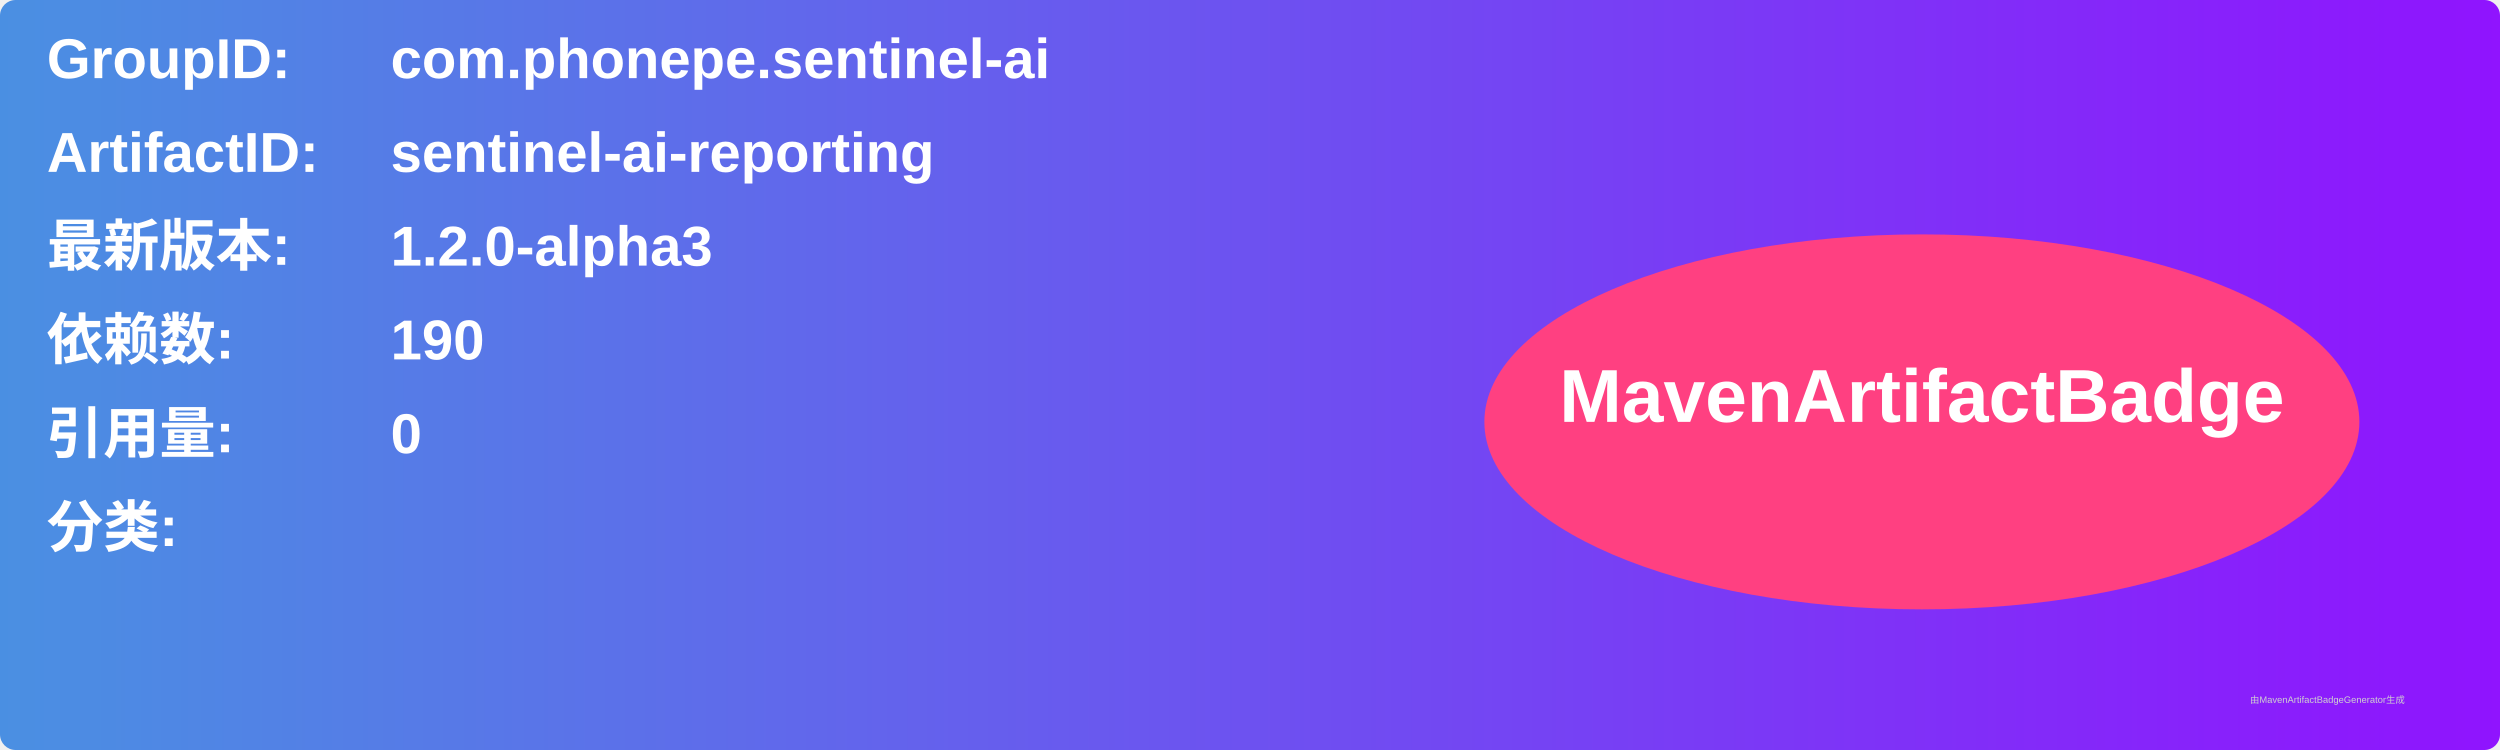
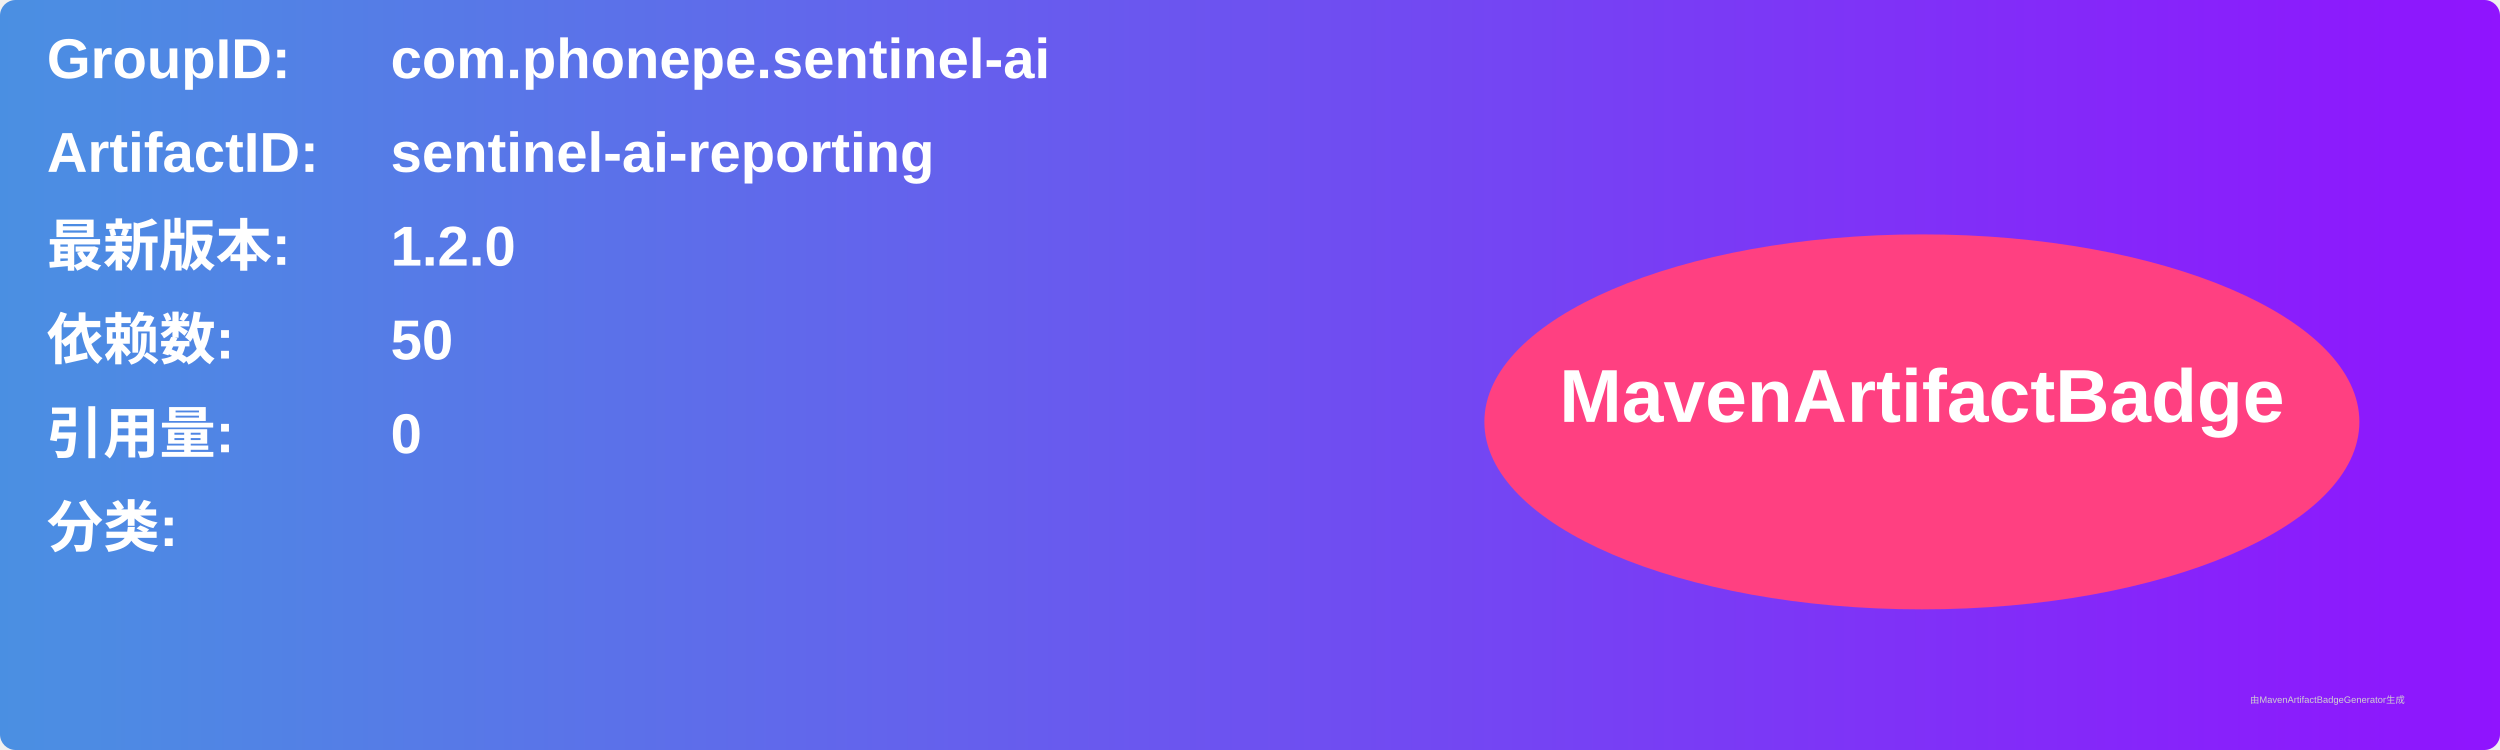
<svg xmlns="http://www.w3.org/2000/svg" width="800" height="240" viewBox="0 0 800 240">
  <linearGradient id="grad" x1="0%" y1="0%" x2="100%" y2="0%">
    <stop offset="0%" stop-color="#4a90e2" />
    <stop offset="100%" stop-color="#9013fe" />
  </linearGradient>
  <rect width="100%" height="100%" rx="5" ry="5" fill="url(#grad)" />
  <g transform="translate(15, 15)">
    <text x="0" y="10" font-family="Arial" font-size="18" fill="white" font-weight="bold" width="260">GroupID:</text>
    <text x="110" y="10" font-family="Arial" font-size="18" fill="white" font-weight="bold" width="460">com.phonepe.sentinel-ai</text>
    <text x="0" y="40" font-family="Arial" font-size="18" fill="white" font-weight="bold" width="260">ArtifactID:</text>
    <text x="110" y="40" font-family="Arial" font-size="18" fill="white" font-weight="bold" width="460">sentinel-ai-reporting</text>
    <text x="0" y="70" font-family="Arial" font-size="18" fill="white" font-weight="bold">最新版本:</text>
    <text x="110" y="70" font-family="Arial" font-size="18" fill="white" font-weight="bold">
-       <tspan font-weight="bold">1.2.0-alpha3</tspan>
+       <tspan font-weight="bold">1.2.0</tspan>
    </text>
    <text x="0" y="100" font-family="Arial" font-size="18" fill="white" font-weight="bold">依赖数: </text>
    <text x="110" y="100" font-family="Arial" font-size="18" fill="white">
-       <tspan font-weight="bold">190</tspan>
+       <tspan font-weight="bold">50</tspan>
    </text>
    <text x="0" y="130" font-family="Arial" font-size="18" fill="white" font-weight="bold">引用量: </text>
    <text x="110" y="130" font-family="Arial" font-size="18" fill="white">
      <tspan font-weight="bold">0</tspan>
    </text>
    <text x="0" y="160" font-family="Arial" font-size="18" fill="white" font-weight="bold">分类:</text>
    <text x="10" y="190" font-family="Arial" font-size="10" fill="white">
      <tspan font-weight="bold" />
    </text>
    <ellipse cx="600" cy="120" rx="140" ry="60" fill="#ff4081" />
    <text x="600" y="120" text-anchor="middle" font-family="Arial" font-size="24" fill="white" font-weight="bold">MavenArtifactBadge</text>
  </g>
  <text x="720" y="225" font-family="Arial" font-size="3" fill="#d0d0d0">由MavenArtifactBadgeGenerator生成</text>
</svg>
